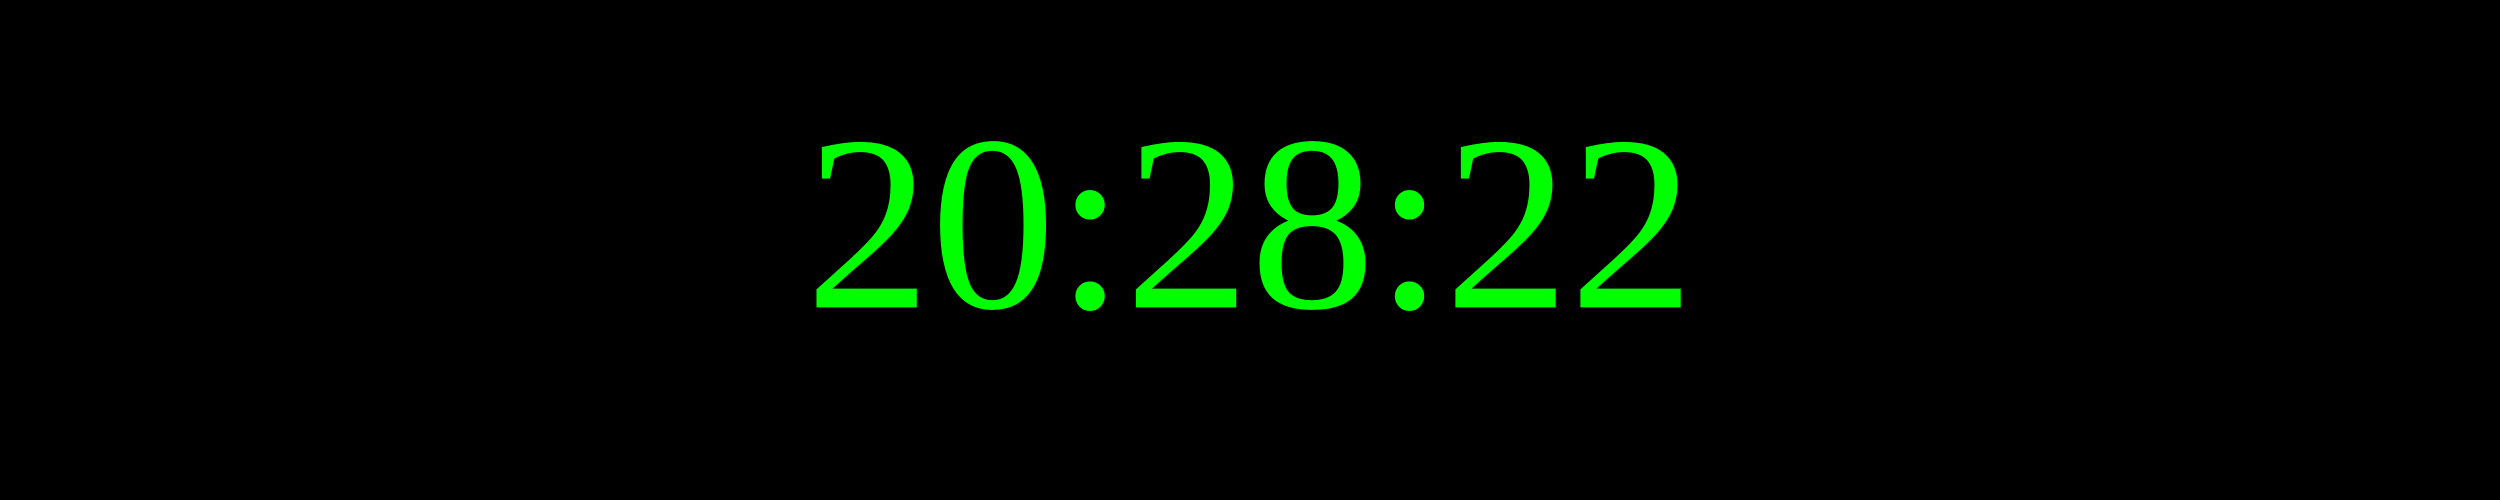
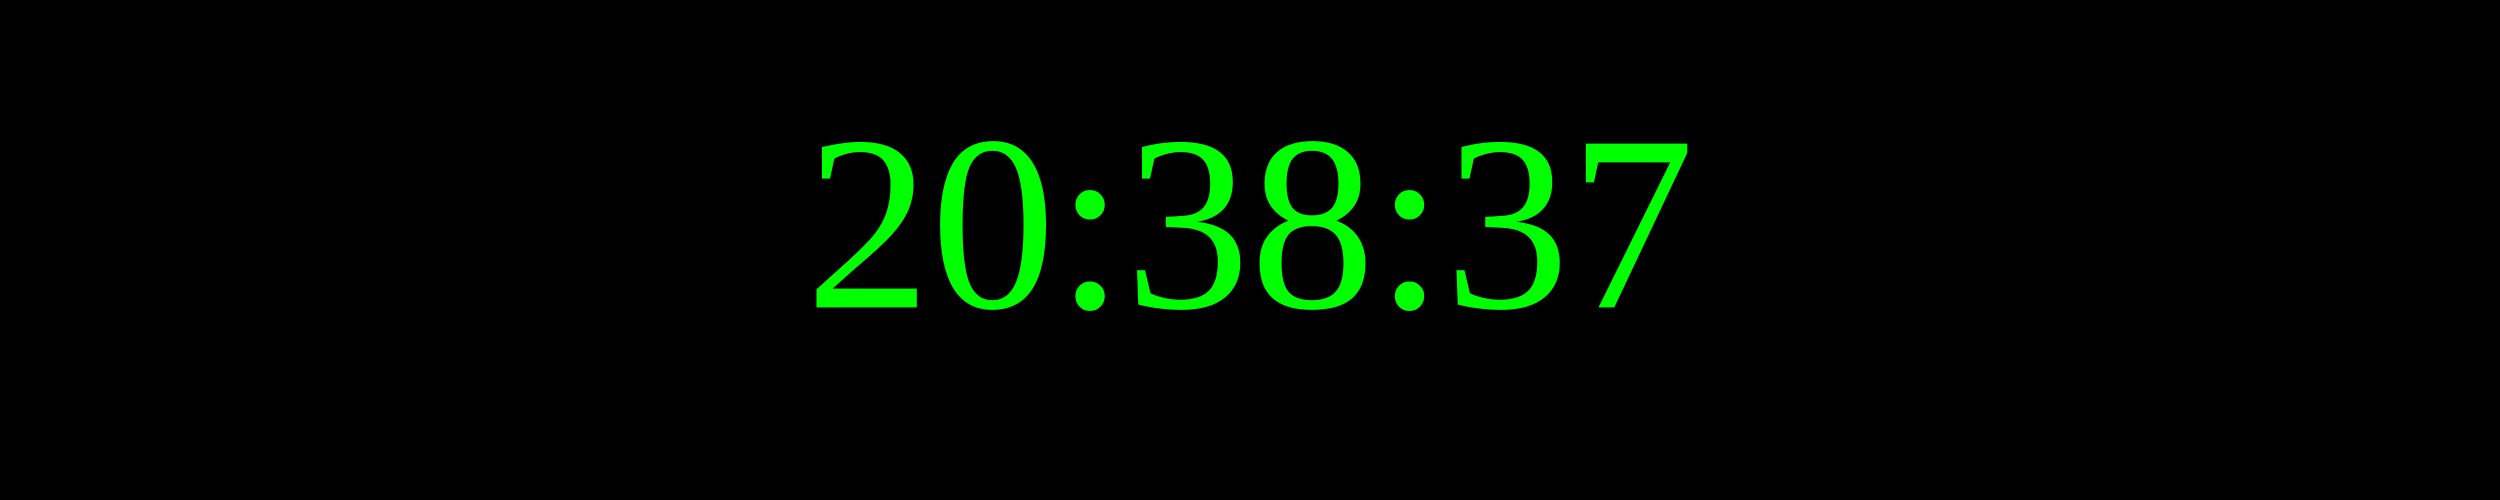
<svg xmlns="http://www.w3.org/2000/svg" width="250" height="50">
  <rect width="100%" height="100%" fill="black" />
  <text x="50%" y="50%" font-size="25" fill="lime" text-anchor="middle" dominant-baseline="middle">
- 20:28:22
+ 20:38:37
</text>
</svg>
